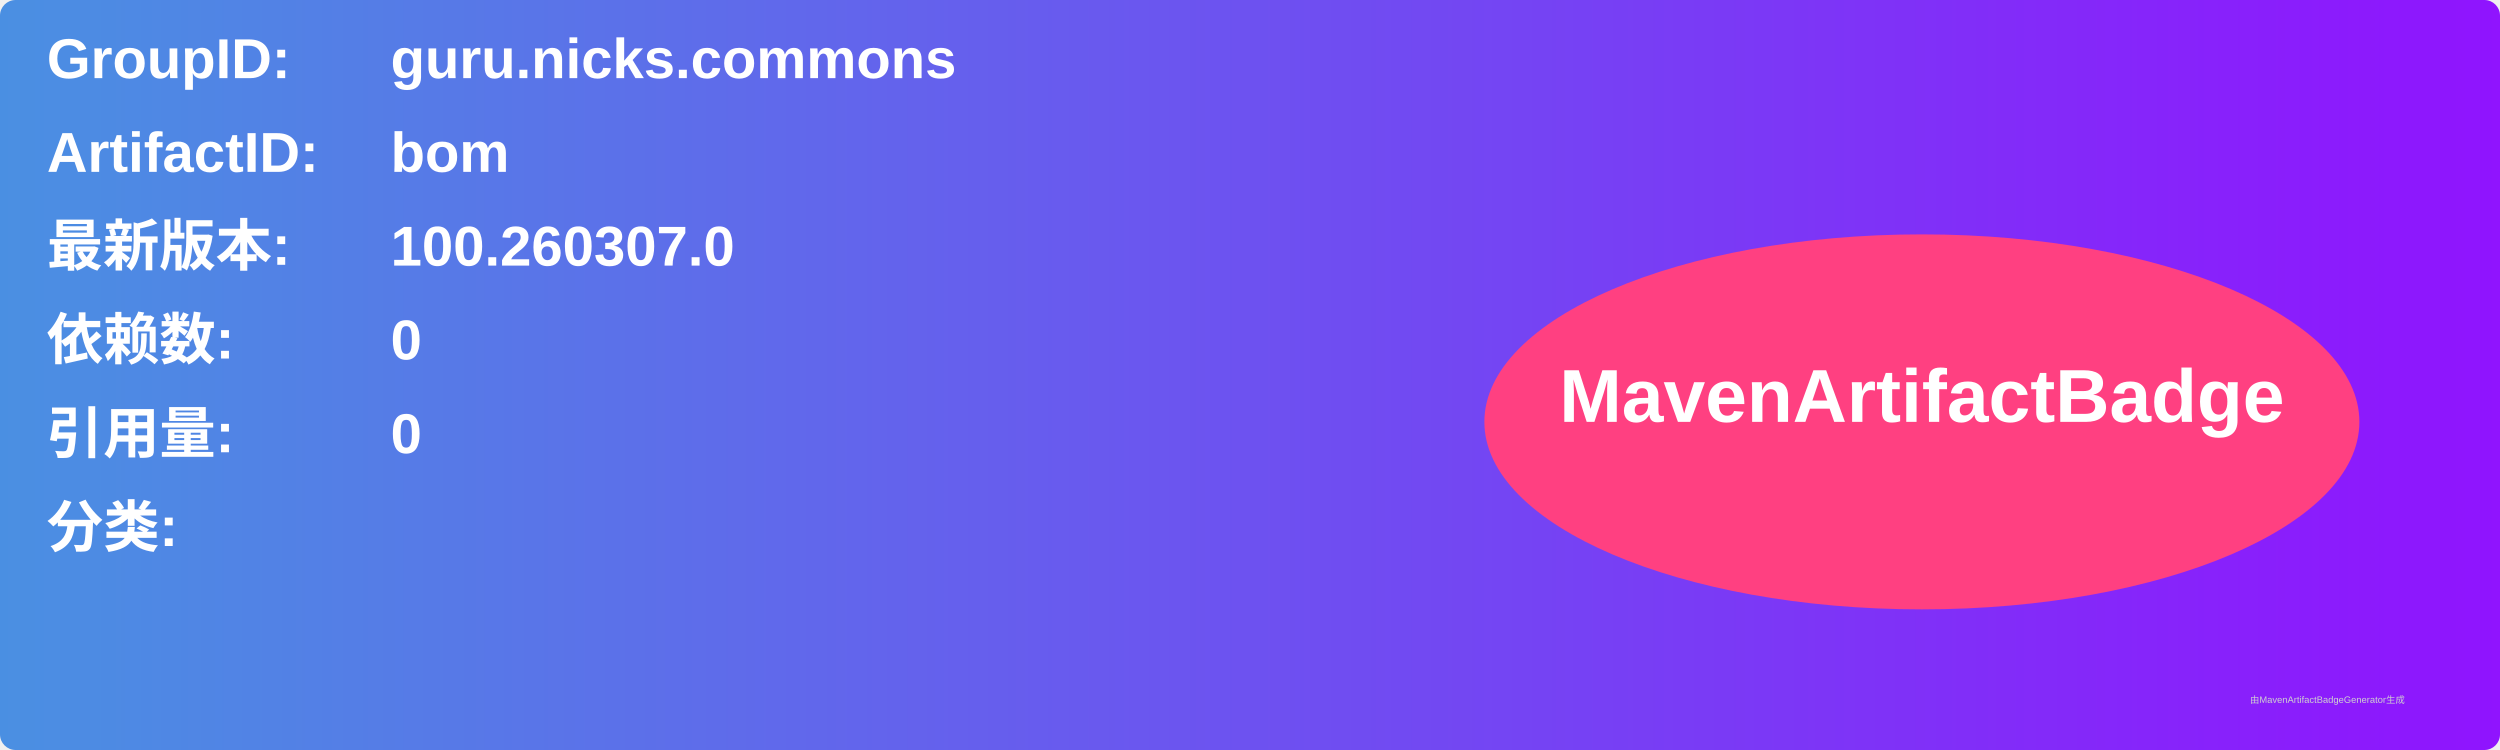
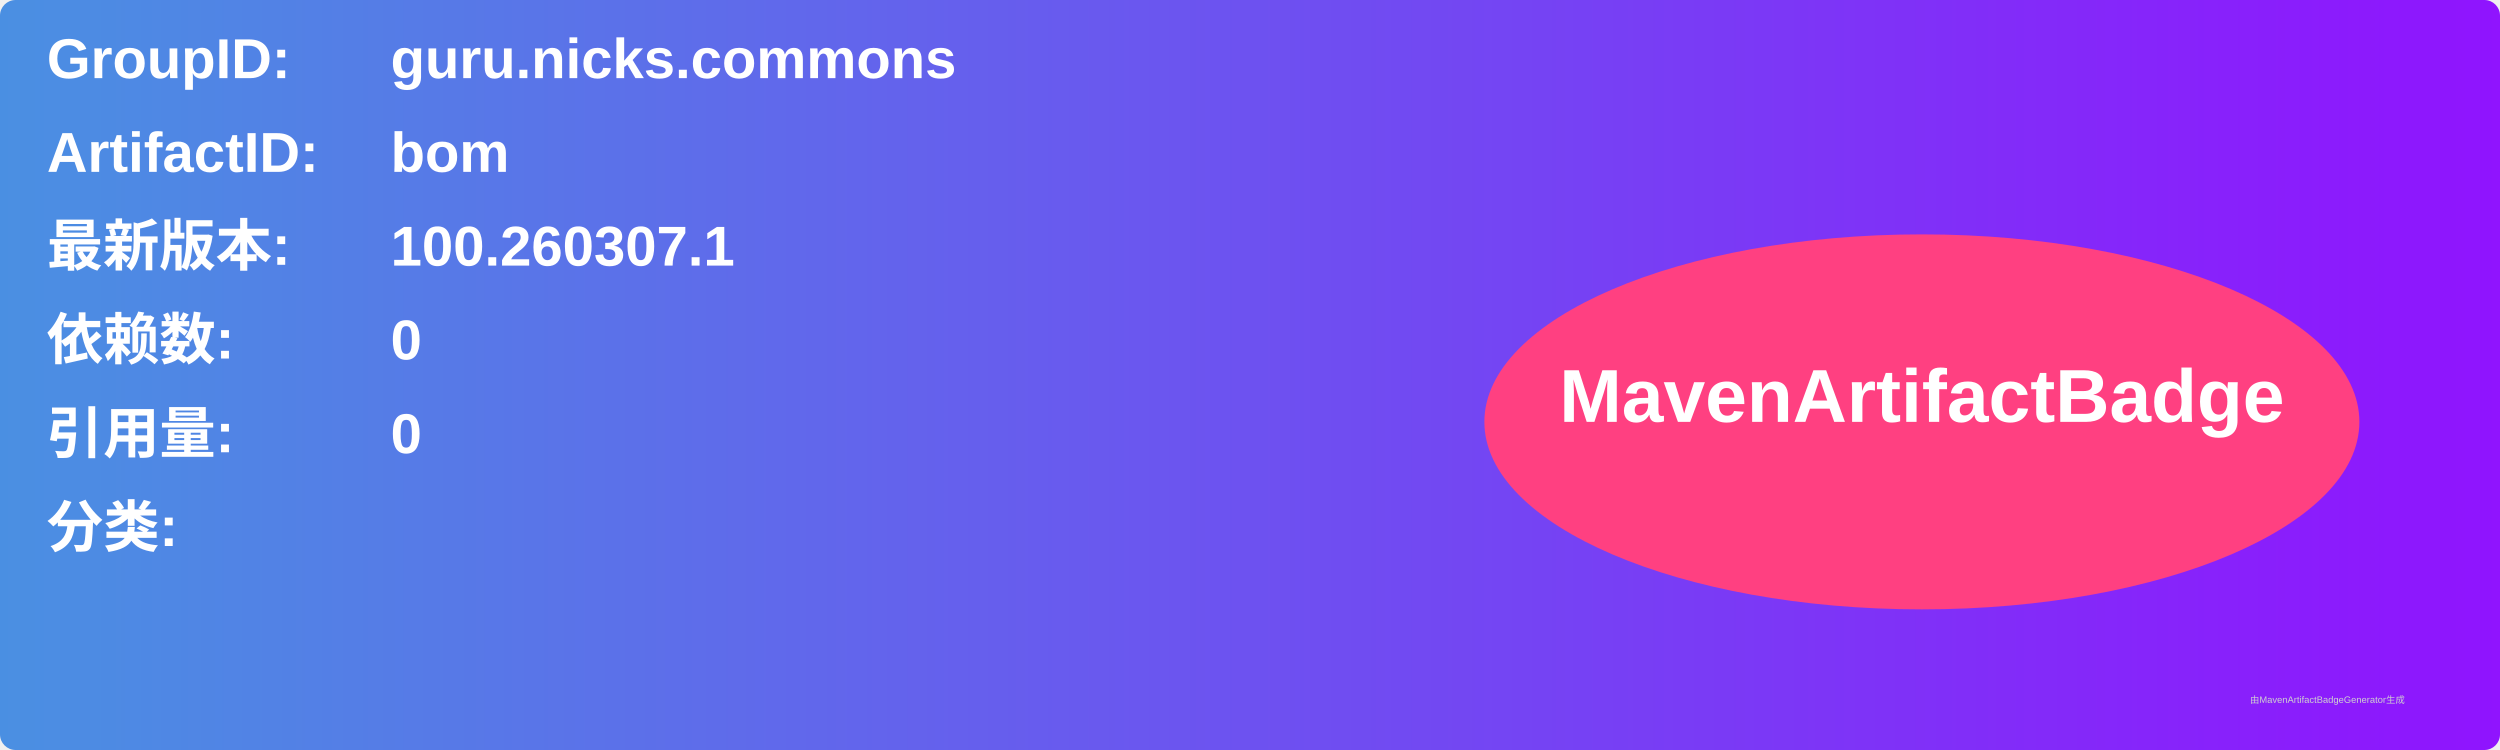
<svg xmlns="http://www.w3.org/2000/svg" width="800" height="240" viewBox="0 0 800 240">
  <linearGradient id="grad" x1="0%" y1="0%" x2="100%" y2="0%">
    <stop offset="0%" stop-color="#4a90e2" />
    <stop offset="100%" stop-color="#9013fe" />
  </linearGradient>
  <rect width="100%" height="100%" rx="5" ry="5" fill="url(#grad)" />
  <g transform="translate(15, 15)">
    <text x="0" y="10" font-family="Arial" font-size="18" fill="white" font-weight="bold" width="260">GroupID:</text>
    <text x="110" y="10" font-family="Arial" font-size="18" fill="white" font-weight="bold" width="460">guru.nicks.commons</text>
    <text x="0" y="40" font-family="Arial" font-size="18" fill="white" font-weight="bold" width="260">ArtifactID:</text>
    <text x="110" y="40" font-family="Arial" font-size="18" fill="white" font-weight="bold" width="460">bom</text>
    <text x="0" y="70" font-family="Arial" font-size="18" fill="white" font-weight="bold">最新版本:</text>
    <text x="110" y="70" font-family="Arial" font-size="18" fill="white" font-weight="bold">
-       <tspan font-weight="bold">100.260307.0</tspan>
+       <tspan font-weight="bold">100.260307.1</tspan>
    </text>
    <text x="0" y="100" font-family="Arial" font-size="18" fill="white" font-weight="bold">依赖数: </text>
    <text x="110" y="100" font-family="Arial" font-size="18" fill="white">
      <tspan font-weight="bold">0</tspan>
    </text>
    <text x="0" y="130" font-family="Arial" font-size="18" fill="white" font-weight="bold">引用量: </text>
    <text x="110" y="130" font-family="Arial" font-size="18" fill="white">
      <tspan font-weight="bold">0</tspan>
    </text>
    <text x="0" y="160" font-family="Arial" font-size="18" fill="white" font-weight="bold">分类:</text>
    <text x="10" y="190" font-family="Arial" font-size="10" fill="white">
      <tspan font-weight="bold" />
    </text>
    <ellipse cx="600" cy="120" rx="140" ry="60" fill="#ff4081" />
    <text x="600" y="120" text-anchor="middle" font-family="Arial" font-size="24" fill="white" font-weight="bold">MavenArtifactBadge</text>
  </g>
  <text x="720" y="225" font-family="Arial" font-size="3" fill="#d0d0d0">由MavenArtifactBadgeGenerator生成</text>
</svg>
